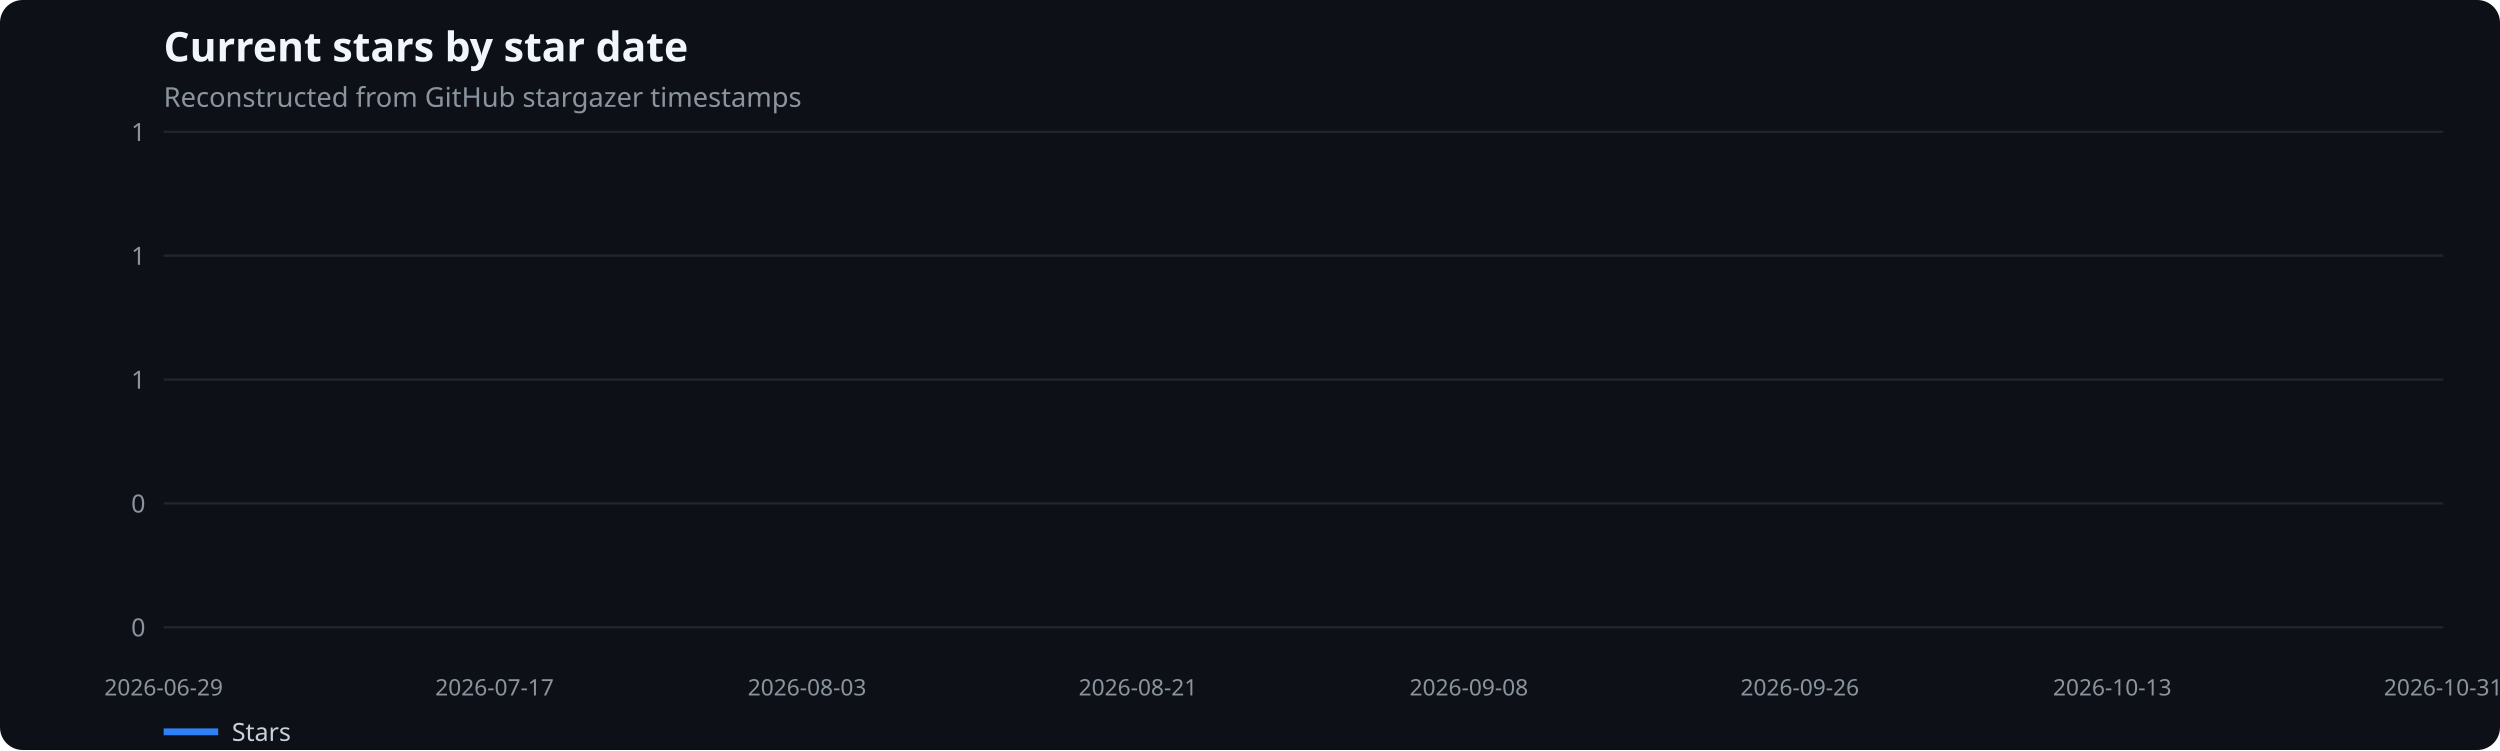
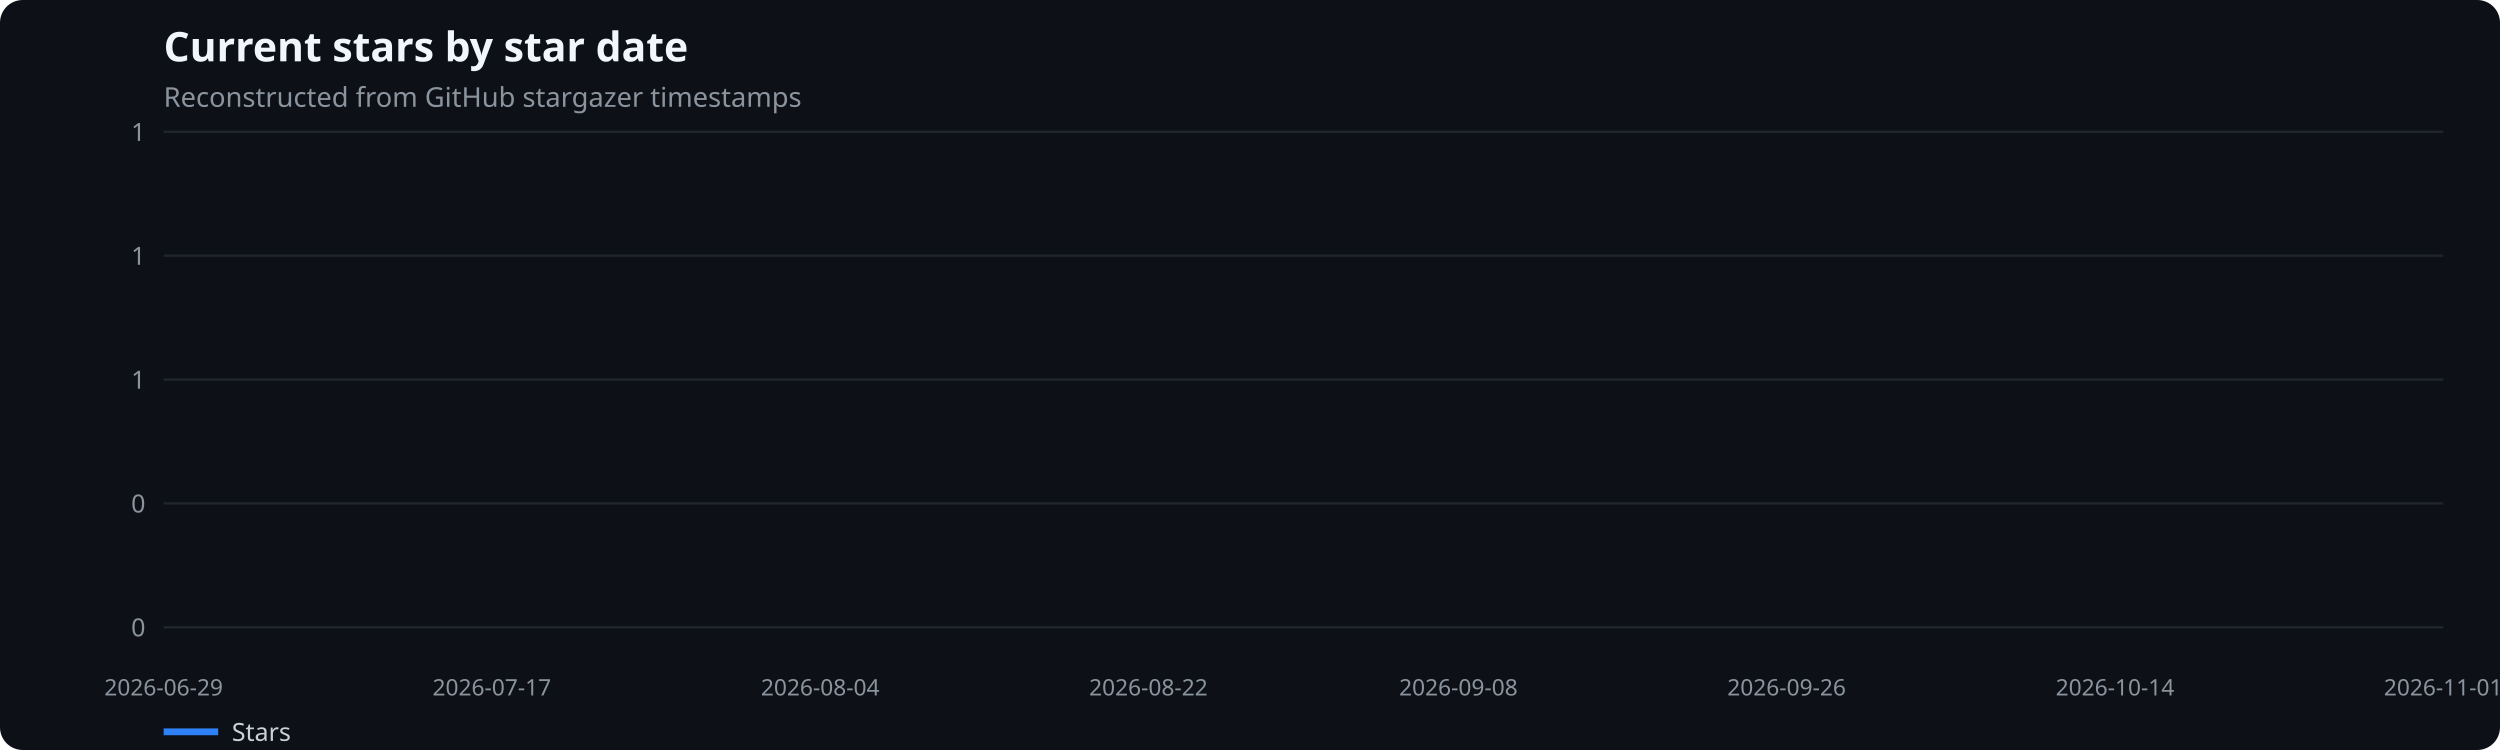
<svg xmlns="http://www.w3.org/2000/svg" width="1100" height="330" viewBox="0 0 1100 330" role="img" aria-label="Current stars by star date">
  <rect width="100%" height="100%" fill="#0d1117" rx="10" />
  <text x="72" y="27" fill="#f0f6fc" font-family="system-ui,sans-serif" font-size="18" font-weight="600">Current stars by star date</text>
  <text x="72" y="47" fill="#8b949e" font-family="system-ui,sans-serif" font-size="12">Reconstructed from GitHub stargazer timestamps</text>
  <line x1="72" x2="1075" y1="276.0" y2="276.0" stroke="#21262d" />
  <text x="64" y="280.0" text-anchor="end" fill="#8b949e" font-family="system-ui,sans-serif" font-size="11">0</text>
  <line x1="72" x2="1075" y1="221.5" y2="221.5" stroke="#21262d" />
  <text x="64" y="225.5" text-anchor="end" fill="#8b949e" font-family="system-ui,sans-serif" font-size="11">0</text>
  <line x1="72" x2="1075" y1="167.0" y2="167.0" stroke="#21262d" />
  <text x="64" y="171.0" text-anchor="end" fill="#8b949e" font-family="system-ui,sans-serif" font-size="11">1</text>
  <line x1="72" x2="1075" y1="112.5" y2="112.5" stroke="#21262d" />
  <text x="64" y="116.5" text-anchor="end" fill="#8b949e" font-family="system-ui,sans-serif" font-size="11">1</text>
  <line x1="72" x2="1075" y1="58.0" y2="58.0" stroke="#21262d" />
  <text x="64" y="62.0" text-anchor="end" fill="#8b949e" font-family="system-ui,sans-serif" font-size="11">1</text>
  <text x="72.0" y="306" text-anchor="middle" fill="#8b949e" font-family="system-ui,sans-serif" font-size="10">2026-06-29</text>
-   <text x="217.6" y="306" text-anchor="middle" fill="#8b949e" font-family="system-ui,sans-serif" font-size="10">2026-07-17</text>
-   <text x="355.1" y="306" text-anchor="middle" fill="#8b949e" font-family="system-ui,sans-serif" font-size="10">2026-08-03</text>
-   <text x="500.7" y="306" text-anchor="middle" fill="#8b949e" font-family="system-ui,sans-serif" font-size="10">2026-08-21</text>
-   <text x="646.3" y="306" text-anchor="middle" fill="#8b949e" font-family="system-ui,sans-serif" font-size="10">2026-09-08</text>
-   <text x="791.9" y="306" text-anchor="middle" fill="#8b949e" font-family="system-ui,sans-serif" font-size="10">2026-09-26</text>
-   <text x="929.4" y="306" text-anchor="middle" fill="#8b949e" font-family="system-ui,sans-serif" font-size="10">2026-10-13</text>
-   <text x="1075.0" y="306" text-anchor="middle" fill="#8b949e" font-family="system-ui,sans-serif" font-size="10">2026-10-31</text>
+   <text x="216.4" y="306" text-anchor="middle" fill="#8b949e" font-family="system-ui,sans-serif" font-size="10">2026-07-17</text>
+   <text x="360.9" y="306" text-anchor="middle" fill="#8b949e" font-family="system-ui,sans-serif" font-size="10">2026-08-04</text>
+   <text x="505.3" y="306" text-anchor="middle" fill="#8b949e" font-family="system-ui,sans-serif" font-size="10">2026-08-22</text>
+   <text x="641.7" y="306" text-anchor="middle" fill="#8b949e" font-family="system-ui,sans-serif" font-size="10">2026-09-08</text>
+   <text x="786.1" y="306" text-anchor="middle" fill="#8b949e" font-family="system-ui,sans-serif" font-size="10">2026-09-26</text>
+   <text x="930.6" y="306" text-anchor="middle" fill="#8b949e" font-family="system-ui,sans-serif" font-size="10">2026-10-14</text>
+   <text x="1075.0" y="306" text-anchor="middle" fill="#8b949e" font-family="system-ui,sans-serif" font-size="10">2026-11-01</text>
  <line x1="72" x2="96" y1="322" y2="322" stroke="#2f81f7" stroke-width="3" />
  <text x="102" y="326" fill="#c9d1d9" font-family="system-ui,sans-serif" font-size="11">Stars</text>
</svg>
